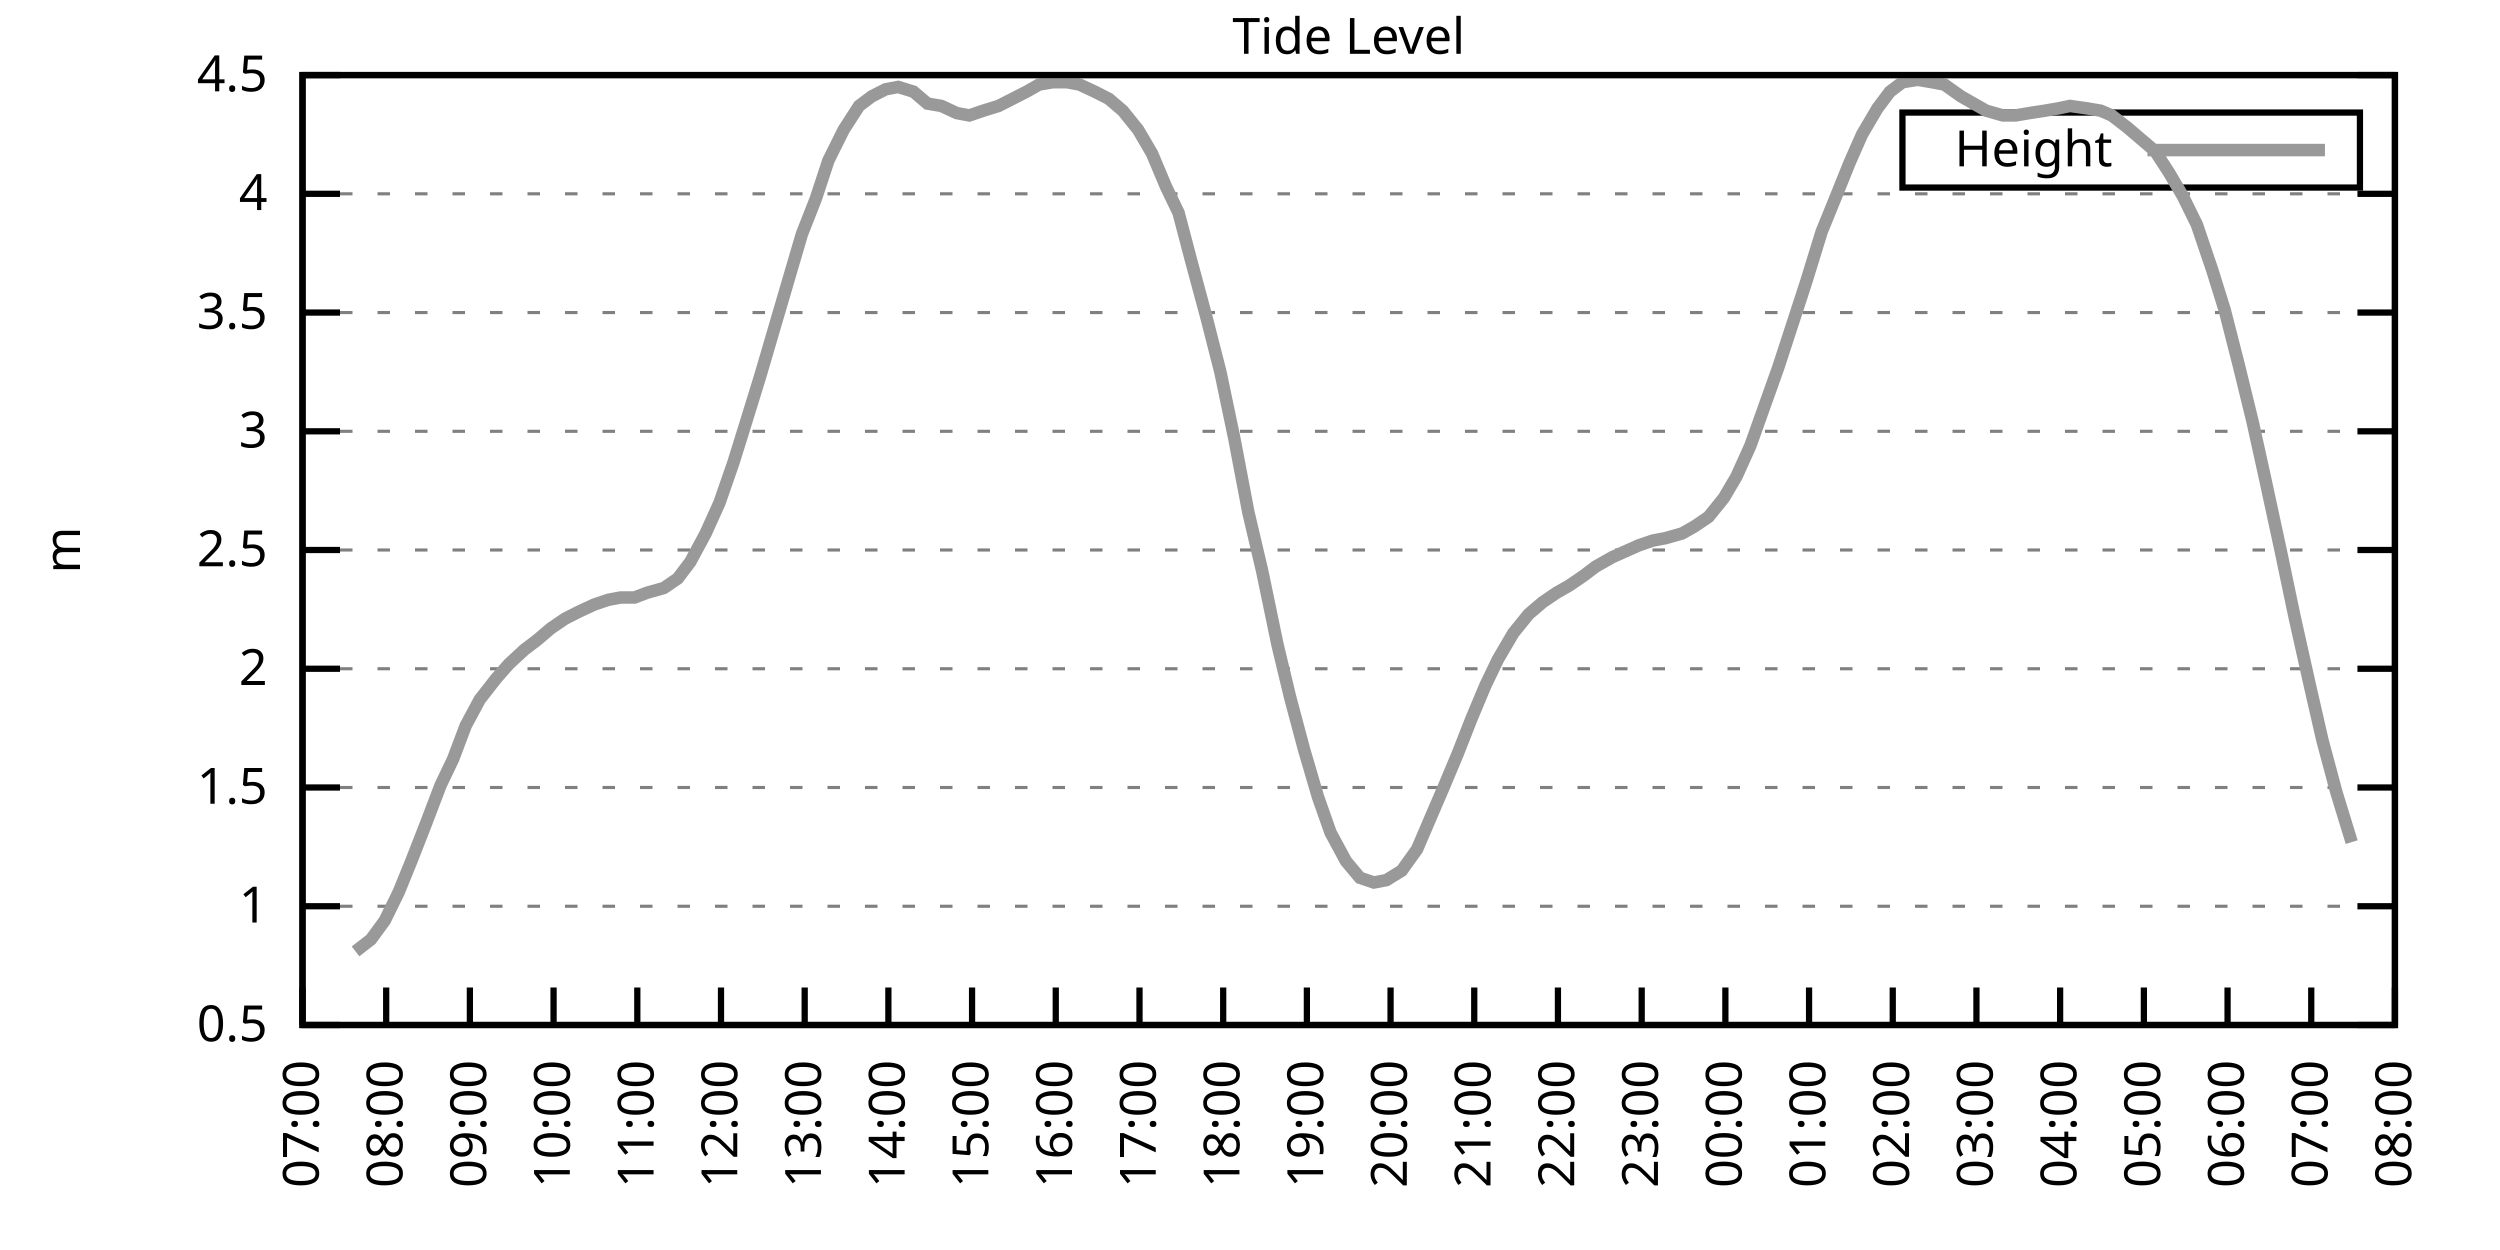
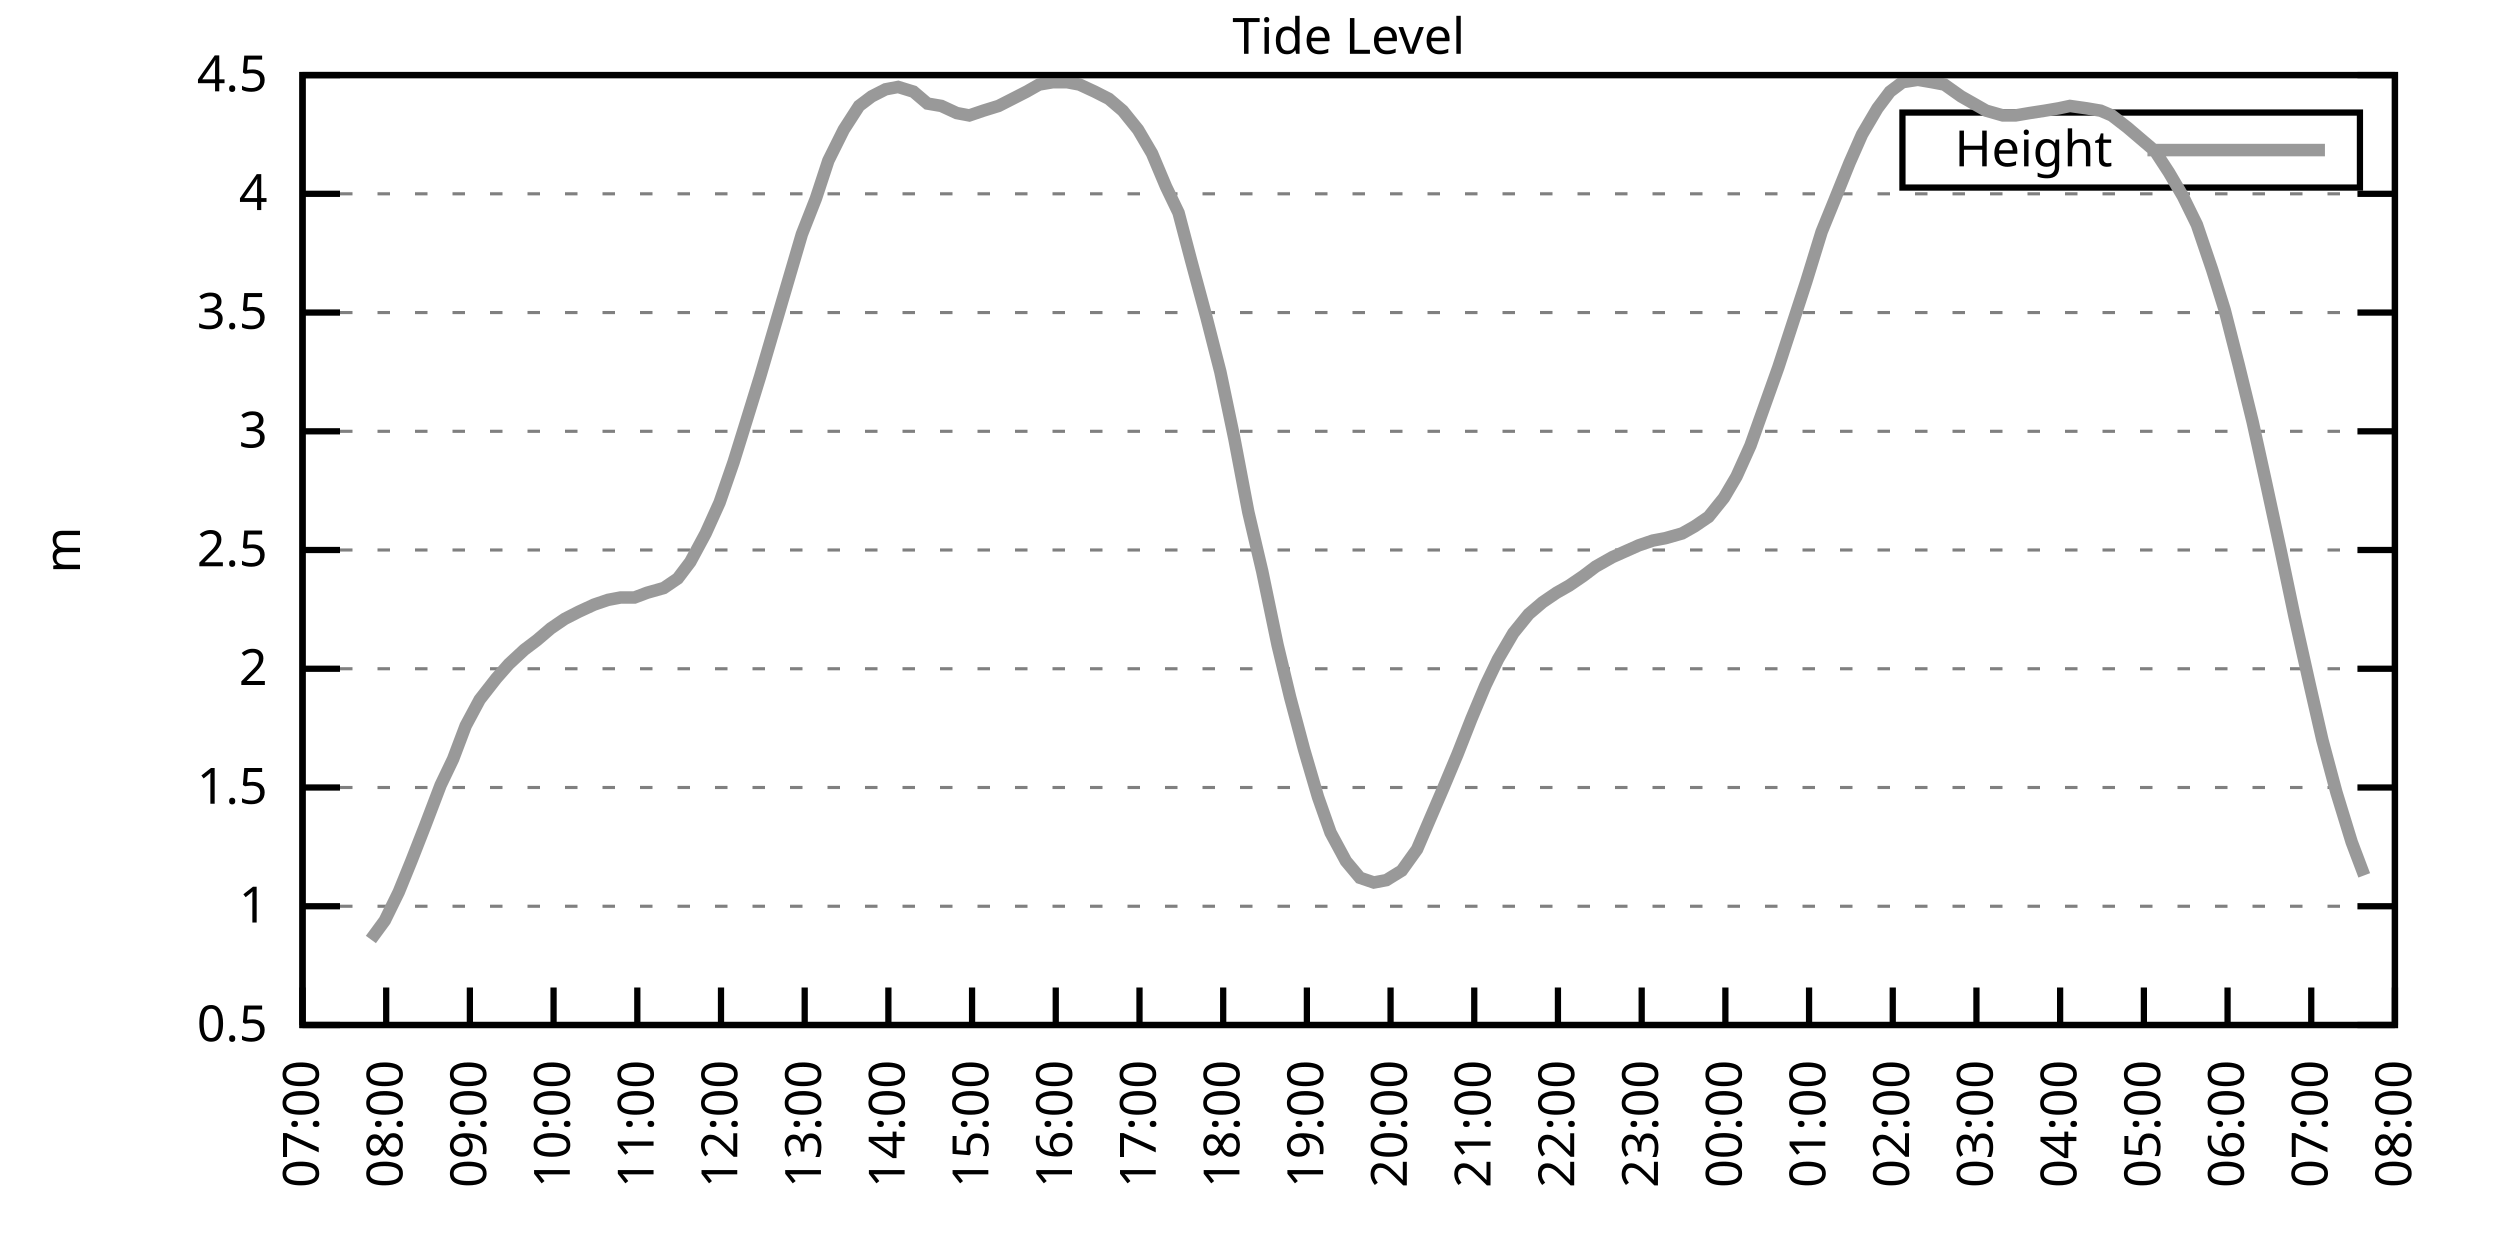
<svg xmlns="http://www.w3.org/2000/svg" xmlns:xlink="http://www.w3.org/1999/xlink" width="400" height="200" viewBox="0 0 400 200">
  <g id="gnuplot_canvas">
    <rect x="0" y="0" width="400" height="200" fill="none" />
    <defs>
      <circle id="gpDot" r="0.5" stroke-width="0.5" stroke="currentColor" />
      <path id="gpPt0" stroke-width="0.333" stroke="currentColor" d="M-1,0 h2 M0,-1 v2" />
      <path id="gpPt1" stroke-width="0.333" stroke="currentColor" d="M-1,-1 L1,1 M1,-1 L-1,1" />
      <path id="gpPt2" stroke-width="0.333" stroke="currentColor" d="M-1,0 L1,0 M0,-1 L0,1 M-1,-1 L1,1 M-1,1 L1,-1" />
      <rect id="gpPt3" stroke-width="0.333" stroke="currentColor" x="-1" y="-1" width="2" height="2" />
      <rect id="gpPt4" stroke-width="0.333" stroke="currentColor" fill="currentColor" x="-1" y="-1" width="2" height="2" />
      <circle id="gpPt5" stroke-width="0.333" stroke="currentColor" cx="0" cy="0" r="1" />
      <use xlink:href="#gpPt5" id="gpPt6" fill="currentColor" stroke="none" />
      <path id="gpPt7" stroke-width="0.333" stroke="currentColor" d="M0,-1.33 L-1.33,0.67 L1.33,0.67 z" />
      <use xlink:href="#gpPt7" id="gpPt8" fill="currentColor" stroke="none" />
      <use xlink:href="#gpPt7" id="gpPt9" stroke="currentColor" transform="rotate(180)" />
      <use xlink:href="#gpPt9" id="gpPt10" fill="currentColor" stroke="none" />
      <use xlink:href="#gpPt3" id="gpPt11" stroke="currentColor" transform="rotate(45)" />
      <use xlink:href="#gpPt11" id="gpPt12" fill="currentColor" stroke="none" />
      <path id="gpPt13" stroke-width="0.333" stroke="currentColor" d="M0,1.330 L1.265,0.411 L0.782,-1.067 L-0.782,-1.076 L-1.265,0.411 z" />
      <use xlink:href="#gpPt13" id="gpPt14" fill="currentColor" stroke="none" />
      <filter id="textbox" filterUnits="objectBoundingBox" x="0" y="0" height="1" width="1">
        <feFlood flood-color="white" flood-opacity="1" result="bgnd" />
        <feComposite in="SourceGraphic" in2="bgnd" operator="atop" />
      </filter>
      <filter id="greybox" filterUnits="objectBoundingBox" x="0" y="0" height="1" width="1">
        <feFlood flood-color="lightgrey" flood-opacity="1" result="grey" />
        <feComposite in="SourceGraphic" in2="grey" operator="atop" />
      </filter>
    </defs>
    <g fill="none" color="white" stroke="currentColor" stroke-width="1.00" stroke-linecap="butt" stroke-linejoin="miter">
</g>
    <g fill="none" color="black" stroke="currentColor" stroke-width="1.00" stroke-linecap="butt" stroke-linejoin="miter">
      <g stroke="none" shape-rendering="crispEdges">
        <polygon fill="rgb(255, 255, 255)" points="48.40,164.00 383.18,164.00 383.18,12.02 48.40,12.02 " />
      </g>
    </g>
    <g fill="none" color="black" stroke="currentColor" stroke-width="1.00" stroke-linecap="butt" stroke-linejoin="miter">
</g>
    <g fill="none" color="black" stroke="black" stroke-width="0.50" stroke-linecap="butt" stroke-linejoin="miter">
</g>
    <g fill="none" color="gray" stroke="currentColor" stroke-width="0.50" stroke-linecap="butt" stroke-linejoin="miter">
      <path stroke="gray" stroke-dasharray="2,4" class="gridline" d="M48.40,164.00 L383.19,164.00  " />
    </g>
    <g fill="none" color="gray" stroke="gray" stroke-width="1.00" stroke-linecap="butt" stroke-linejoin="miter">
</g>
    <g fill="none" color="black" stroke="currentColor" stroke-width="1.00" stroke-linecap="butt" stroke-linejoin="miter">
      <path stroke="black" d="M48.40,164.00 L54.40,164.00 M383.19,164.00 L377.19,164.00  " />
      <g transform="translate(42.80,166.60)" stroke="none" fill="black" font-family="Sans" font-size="8.00" text-anchor="end">
        <text>
          <tspan font-family="Sans"> 0.5</tspan>
        </text>
      </g>
    </g>
    <g fill="none" color="black" stroke="currentColor" stroke-width="1.00" stroke-linecap="butt" stroke-linejoin="miter">
</g>
    <g fill="none" color="black" stroke="black" stroke-width="0.50" stroke-linecap="butt" stroke-linejoin="miter">
</g>
    <g fill="none" color="gray" stroke="currentColor" stroke-width="0.50" stroke-linecap="butt" stroke-linejoin="miter">
      <path stroke="gray" stroke-dasharray="2,4" class="gridline" d="M48.40,145.00 L383.19,145.00  " />
    </g>
    <g fill="none" color="gray" stroke="gray" stroke-width="1.00" stroke-linecap="butt" stroke-linejoin="miter">
</g>
    <g fill="none" color="black" stroke="currentColor" stroke-width="1.00" stroke-linecap="butt" stroke-linejoin="miter">
      <path stroke="black" d="M48.40,145.00 L54.40,145.00 M383.19,145.00 L377.19,145.00  " />
      <g transform="translate(42.80,147.60)" stroke="none" fill="black" font-family="Sans" font-size="8.00" text-anchor="end">
        <text>
          <tspan font-family="Sans"> 1</tspan>
        </text>
      </g>
    </g>
    <g fill="none" color="black" stroke="currentColor" stroke-width="1.00" stroke-linecap="butt" stroke-linejoin="miter">
</g>
    <g fill="none" color="black" stroke="black" stroke-width="0.50" stroke-linecap="butt" stroke-linejoin="miter">
</g>
    <g fill="none" color="gray" stroke="currentColor" stroke-width="0.50" stroke-linecap="butt" stroke-linejoin="miter">
      <path stroke="gray" stroke-dasharray="2,4" class="gridline" d="M48.40,126.00 L383.19,126.00  " />
    </g>
    <g fill="none" color="gray" stroke="gray" stroke-width="1.00" stroke-linecap="butt" stroke-linejoin="miter">
</g>
    <g fill="none" color="black" stroke="currentColor" stroke-width="1.00" stroke-linecap="butt" stroke-linejoin="miter">
      <path stroke="black" d="M48.40,126.00 L54.40,126.00 M383.19,126.00 L377.19,126.00  " />
      <g transform="translate(42.80,128.60)" stroke="none" fill="black" font-family="Sans" font-size="8.00" text-anchor="end">
        <text>
          <tspan font-family="Sans"> 1.5</tspan>
        </text>
      </g>
    </g>
    <g fill="none" color="black" stroke="currentColor" stroke-width="1.00" stroke-linecap="butt" stroke-linejoin="miter">
</g>
    <g fill="none" color="black" stroke="black" stroke-width="0.50" stroke-linecap="butt" stroke-linejoin="miter">
</g>
    <g fill="none" color="gray" stroke="currentColor" stroke-width="0.50" stroke-linecap="butt" stroke-linejoin="miter">
      <path stroke="gray" stroke-dasharray="2,4" class="gridline" d="M48.40,107.00 L383.19,107.00  " />
    </g>
    <g fill="none" color="gray" stroke="gray" stroke-width="1.00" stroke-linecap="butt" stroke-linejoin="miter">
</g>
    <g fill="none" color="black" stroke="currentColor" stroke-width="1.00" stroke-linecap="butt" stroke-linejoin="miter">
      <path stroke="black" d="M48.40,107.00 L54.40,107.00 M383.19,107.00 L377.19,107.00  " />
      <g transform="translate(42.80,109.60)" stroke="none" fill="black" font-family="Sans" font-size="8.00" text-anchor="end">
        <text>
          <tspan font-family="Sans"> 2</tspan>
        </text>
      </g>
    </g>
    <g fill="none" color="black" stroke="currentColor" stroke-width="1.00" stroke-linecap="butt" stroke-linejoin="miter">
</g>
    <g fill="none" color="black" stroke="black" stroke-width="0.50" stroke-linecap="butt" stroke-linejoin="miter">
</g>
    <g fill="none" color="gray" stroke="currentColor" stroke-width="0.50" stroke-linecap="butt" stroke-linejoin="miter">
      <path stroke="gray" stroke-dasharray="2,4" class="gridline" d="M48.40,88.00 L383.19,88.00  " />
    </g>
    <g fill="none" color="gray" stroke="gray" stroke-width="1.00" stroke-linecap="butt" stroke-linejoin="miter">
</g>
    <g fill="none" color="black" stroke="currentColor" stroke-width="1.00" stroke-linecap="butt" stroke-linejoin="miter">
      <path stroke="black" d="M48.40,88.00 L54.40,88.00 M383.19,88.00 L377.19,88.00  " />
      <g transform="translate(42.80,90.60)" stroke="none" fill="black" font-family="Sans" font-size="8.00" text-anchor="end">
        <text>
          <tspan font-family="Sans"> 2.5</tspan>
        </text>
      </g>
    </g>
    <g fill="none" color="black" stroke="currentColor" stroke-width="1.00" stroke-linecap="butt" stroke-linejoin="miter">
</g>
    <g fill="none" color="black" stroke="black" stroke-width="0.50" stroke-linecap="butt" stroke-linejoin="miter">
</g>
    <g fill="none" color="gray" stroke="currentColor" stroke-width="0.50" stroke-linecap="butt" stroke-linejoin="miter">
      <path stroke="gray" stroke-dasharray="2,4" class="gridline" d="M48.40,69.01 L383.19,69.01  " />
    </g>
    <g fill="none" color="gray" stroke="gray" stroke-width="1.00" stroke-linecap="butt" stroke-linejoin="miter">
</g>
    <g fill="none" color="black" stroke="currentColor" stroke-width="1.00" stroke-linecap="butt" stroke-linejoin="miter">
      <path stroke="black" d="M48.40,69.01 L54.40,69.01 M383.19,69.01 L377.19,69.01  " />
      <g transform="translate(42.80,71.61)" stroke="none" fill="black" font-family="Sans" font-size="8.00" text-anchor="end">
        <text>
          <tspan font-family="Sans"> 3</tspan>
        </text>
      </g>
    </g>
    <g fill="none" color="black" stroke="currentColor" stroke-width="1.00" stroke-linecap="butt" stroke-linejoin="miter">
</g>
    <g fill="none" color="black" stroke="black" stroke-width="0.50" stroke-linecap="butt" stroke-linejoin="miter">
</g>
    <g fill="none" color="gray" stroke="currentColor" stroke-width="0.50" stroke-linecap="butt" stroke-linejoin="miter">
      <path stroke="gray" stroke-dasharray="2,4" class="gridline" d="M48.40,50.01 L383.19,50.01  " />
    </g>
    <g fill="none" color="gray" stroke="gray" stroke-width="1.00" stroke-linecap="butt" stroke-linejoin="miter">
</g>
    <g fill="none" color="black" stroke="currentColor" stroke-width="1.00" stroke-linecap="butt" stroke-linejoin="miter">
      <path stroke="black" d="M48.40,50.01 L54.40,50.01 M383.19,50.01 L377.19,50.01  " />
      <g transform="translate(42.80,52.61)" stroke="none" fill="black" font-family="Sans" font-size="8.00" text-anchor="end">
        <text>
          <tspan font-family="Sans"> 3.5</tspan>
        </text>
      </g>
    </g>
    <g fill="none" color="black" stroke="currentColor" stroke-width="1.00" stroke-linecap="butt" stroke-linejoin="miter">
</g>
    <g fill="none" color="black" stroke="black" stroke-width="0.50" stroke-linecap="butt" stroke-linejoin="miter">
</g>
    <g fill="none" color="gray" stroke="currentColor" stroke-width="0.50" stroke-linecap="butt" stroke-linejoin="miter">
      <path stroke="gray" stroke-dasharray="2,4" class="gridline" d="M48.40,31.01 L383.19,31.01  " />
    </g>
    <g fill="none" color="gray" stroke="gray" stroke-width="1.00" stroke-linecap="butt" stroke-linejoin="miter">
</g>
    <g fill="none" color="black" stroke="currentColor" stroke-width="1.00" stroke-linecap="butt" stroke-linejoin="miter">
      <path stroke="black" d="M48.40,31.01 L54.40,31.01 M383.19,31.01 L377.19,31.01  " />
      <g transform="translate(42.80,33.61)" stroke="none" fill="black" font-family="Sans" font-size="8.00" text-anchor="end">
        <text>
          <tspan font-family="Sans"> 4</tspan>
        </text>
      </g>
    </g>
    <g fill="none" color="black" stroke="currentColor" stroke-width="1.00" stroke-linecap="butt" stroke-linejoin="miter">
</g>
    <g fill="none" color="black" stroke="black" stroke-width="0.50" stroke-linecap="butt" stroke-linejoin="miter">
</g>
    <g fill="none" color="gray" stroke="currentColor" stroke-width="0.50" stroke-linecap="butt" stroke-linejoin="miter">
      <path stroke="gray" stroke-dasharray="2,4" class="gridline" d="M48.40,12.01 L383.19,12.01  " />
    </g>
    <g fill="none" color="gray" stroke="gray" stroke-width="1.00" stroke-linecap="butt" stroke-linejoin="miter">
</g>
    <g fill="none" color="black" stroke="currentColor" stroke-width="1.00" stroke-linecap="butt" stroke-linejoin="miter">
      <path stroke="black" d="M48.40,12.01 L54.40,12.01 M383.19,12.01 L377.19,12.01  " />
      <g transform="translate(42.80,14.61)" stroke="none" fill="black" font-family="Sans" font-size="8.00" text-anchor="end">
        <text>
          <tspan font-family="Sans"> 4.5</tspan>
        </text>
      </g>
    </g>
    <g fill="none" color="black" stroke="currentColor" stroke-width="1.00" stroke-linecap="butt" stroke-linejoin="miter">
      <path stroke="black" d="M48.40,164.00 L48.40,158.00  " />
      <g transform="translate(51.00,169.60) rotate(270.00)" stroke="none" fill="black" font-family="Sans" font-size="8.00" text-anchor="end">
        <text>
          <tspan font-family="Sans">07:00</tspan>
        </text>
      </g>
    </g>
    <g fill="none" color="black" stroke="currentColor" stroke-width="1.00" stroke-linecap="butt" stroke-linejoin="miter">
      <path stroke="black" d="M61.79,164.00 L61.79,158.00  " />
      <g transform="translate(64.39,169.60) rotate(270.00)" stroke="none" fill="black" font-family="Sans" font-size="8.00" text-anchor="end">
        <text>
          <tspan font-family="Sans">08:00</tspan>
        </text>
      </g>
    </g>
    <g fill="none" color="black" stroke="currentColor" stroke-width="1.00" stroke-linecap="butt" stroke-linejoin="miter">
      <path stroke="black" d="M75.18,164.00 L75.18,158.00  " />
      <g transform="translate(77.78,169.60) rotate(270.00)" stroke="none" fill="black" font-family="Sans" font-size="8.00" text-anchor="end">
        <text>
          <tspan font-family="Sans">09:00</tspan>
        </text>
      </g>
    </g>
    <g fill="none" color="black" stroke="currentColor" stroke-width="1.00" stroke-linecap="butt" stroke-linejoin="miter">
      <path stroke="black" d="M88.57,164.00 L88.57,158.00  " />
      <g transform="translate(91.17,169.60) rotate(270.00)" stroke="none" fill="black" font-family="Sans" font-size="8.00" text-anchor="end">
        <text>
          <tspan font-family="Sans">10:00</tspan>
        </text>
      </g>
    </g>
    <g fill="none" color="black" stroke="currentColor" stroke-width="1.00" stroke-linecap="butt" stroke-linejoin="miter">
      <path stroke="black" d="M101.97,164.00 L101.97,158.00  " />
      <g transform="translate(104.57,169.60) rotate(270.00)" stroke="none" fill="black" font-family="Sans" font-size="8.00" text-anchor="end">
        <text>
          <tspan font-family="Sans">11:00</tspan>
        </text>
      </g>
    </g>
    <g fill="none" color="black" stroke="currentColor" stroke-width="1.00" stroke-linecap="butt" stroke-linejoin="miter">
      <path stroke="black" d="M115.36,164.00 L115.36,158.00  " />
      <g transform="translate(117.96,169.60) rotate(270.00)" stroke="none" fill="black" font-family="Sans" font-size="8.00" text-anchor="end">
        <text>
          <tspan font-family="Sans">12:00</tspan>
        </text>
      </g>
    </g>
    <g fill="none" color="black" stroke="currentColor" stroke-width="1.00" stroke-linecap="butt" stroke-linejoin="miter">
      <path stroke="black" d="M128.75,164.00 L128.75,158.00  " />
      <g transform="translate(131.35,169.60) rotate(270.00)" stroke="none" fill="black" font-family="Sans" font-size="8.00" text-anchor="end">
        <text>
          <tspan font-family="Sans">13:00</tspan>
        </text>
      </g>
    </g>
    <g fill="none" color="black" stroke="currentColor" stroke-width="1.00" stroke-linecap="butt" stroke-linejoin="miter">
      <path stroke="black" d="M142.14,164.00 L142.14,158.00  " />
      <g transform="translate(144.74,169.60) rotate(270.00)" stroke="none" fill="black" font-family="Sans" font-size="8.00" text-anchor="end">
        <text>
          <tspan font-family="Sans">14:00</tspan>
        </text>
      </g>
    </g>
    <g fill="none" color="black" stroke="currentColor" stroke-width="1.00" stroke-linecap="butt" stroke-linejoin="miter">
      <path stroke="black" d="M155.53,164.00 L155.53,158.00  " />
      <g transform="translate(158.13,169.60) rotate(270.00)" stroke="none" fill="black" font-family="Sans" font-size="8.00" text-anchor="end">
        <text>
          <tspan font-family="Sans">15:00</tspan>
        </text>
      </g>
    </g>
    <g fill="none" color="black" stroke="currentColor" stroke-width="1.00" stroke-linecap="butt" stroke-linejoin="miter">
      <path stroke="black" d="M168.92,164.00 L168.92,158.00  " />
      <g transform="translate(171.52,169.60) rotate(270.00)" stroke="none" fill="black" font-family="Sans" font-size="8.00" text-anchor="end">
        <text>
          <tspan font-family="Sans">16:00</tspan>
        </text>
      </g>
    </g>
    <g fill="none" color="black" stroke="currentColor" stroke-width="1.00" stroke-linecap="butt" stroke-linejoin="miter">
      <path stroke="black" d="M182.32,164.00 L182.32,158.00  " />
      <g transform="translate(184.92,169.60) rotate(270.00)" stroke="none" fill="black" font-family="Sans" font-size="8.00" text-anchor="end">
        <text>
          <tspan font-family="Sans">17:00</tspan>
        </text>
      </g>
    </g>
    <g fill="none" color="black" stroke="currentColor" stroke-width="1.00" stroke-linecap="butt" stroke-linejoin="miter">
      <path stroke="black" d="M195.71,164.00 L195.71,158.00  " />
      <g transform="translate(198.31,169.60) rotate(270.00)" stroke="none" fill="black" font-family="Sans" font-size="8.00" text-anchor="end">
        <text>
          <tspan font-family="Sans">18:00</tspan>
        </text>
      </g>
    </g>
    <g fill="none" color="black" stroke="currentColor" stroke-width="1.00" stroke-linecap="butt" stroke-linejoin="miter">
      <path stroke="black" d="M209.10,164.00 L209.10,158.00  " />
      <g transform="translate(211.70,169.60) rotate(270.00)" stroke="none" fill="black" font-family="Sans" font-size="8.00" text-anchor="end">
        <text>
          <tspan font-family="Sans">19:00</tspan>
        </text>
      </g>
    </g>
    <g fill="none" color="black" stroke="currentColor" stroke-width="1.00" stroke-linecap="butt" stroke-linejoin="miter">
      <path stroke="black" d="M222.49,164.00 L222.49,158.00  " />
      <g transform="translate(225.09,169.60) rotate(270.00)" stroke="none" fill="black" font-family="Sans" font-size="8.00" text-anchor="end">
        <text>
          <tspan font-family="Sans">20:00</tspan>
        </text>
      </g>
    </g>
    <g fill="none" color="black" stroke="currentColor" stroke-width="1.00" stroke-linecap="butt" stroke-linejoin="miter">
      <path stroke="black" d="M235.88,164.00 L235.88,158.00  " />
      <g transform="translate(238.48,169.60) rotate(270.00)" stroke="none" fill="black" font-family="Sans" font-size="8.00" text-anchor="end">
        <text>
          <tspan font-family="Sans">21:00</tspan>
        </text>
      </g>
    </g>
    <g fill="none" color="black" stroke="currentColor" stroke-width="1.00" stroke-linecap="butt" stroke-linejoin="miter">
      <path stroke="black" d="M249.27,164.00 L249.27,158.00  " />
      <g transform="translate(251.87,169.60) rotate(270.00)" stroke="none" fill="black" font-family="Sans" font-size="8.00" text-anchor="end">
        <text>
          <tspan font-family="Sans">22:00</tspan>
        </text>
      </g>
    </g>
    <g fill="none" color="black" stroke="currentColor" stroke-width="1.00" stroke-linecap="butt" stroke-linejoin="miter">
      <path stroke="black" d="M262.67,164.00 L262.67,158.00  " />
      <g transform="translate(265.27,169.60) rotate(270.00)" stroke="none" fill="black" font-family="Sans" font-size="8.00" text-anchor="end">
        <text>
          <tspan font-family="Sans">23:00</tspan>
        </text>
      </g>
    </g>
    <g fill="none" color="black" stroke="currentColor" stroke-width="1.00" stroke-linecap="butt" stroke-linejoin="miter">
      <path stroke="black" d="M276.06,164.00 L276.06,158.00  " />
      <g transform="translate(278.66,169.60) rotate(270.00)" stroke="none" fill="black" font-family="Sans" font-size="8.00" text-anchor="end">
        <text>
          <tspan font-family="Sans">00:00</tspan>
        </text>
      </g>
    </g>
    <g fill="none" color="black" stroke="currentColor" stroke-width="1.00" stroke-linecap="butt" stroke-linejoin="miter">
      <path stroke="black" d="M289.45,164.00 L289.45,158.00  " />
      <g transform="translate(292.05,169.60) rotate(270.00)" stroke="none" fill="black" font-family="Sans" font-size="8.00" text-anchor="end">
        <text>
          <tspan font-family="Sans">01:00</tspan>
        </text>
      </g>
    </g>
    <g fill="none" color="black" stroke="currentColor" stroke-width="1.00" stroke-linecap="butt" stroke-linejoin="miter">
      <path stroke="black" d="M302.84,164.00 L302.84,158.00  " />
      <g transform="translate(305.44,169.60) rotate(270.00)" stroke="none" fill="black" font-family="Sans" font-size="8.00" text-anchor="end">
        <text>
          <tspan font-family="Sans">02:00</tspan>
        </text>
      </g>
    </g>
    <g fill="none" color="black" stroke="currentColor" stroke-width="1.00" stroke-linecap="butt" stroke-linejoin="miter">
      <path stroke="black" d="M316.23,164.00 L316.23,158.00  " />
      <g transform="translate(318.83,169.60) rotate(270.00)" stroke="none" fill="black" font-family="Sans" font-size="8.00" text-anchor="end">
        <text>
          <tspan font-family="Sans">03:00</tspan>
        </text>
      </g>
    </g>
    <g fill="none" color="black" stroke="currentColor" stroke-width="1.00" stroke-linecap="butt" stroke-linejoin="miter">
      <path stroke="black" d="M329.62,164.00 L329.62,158.00  " />
      <g transform="translate(332.22,169.60) rotate(270.00)" stroke="none" fill="black" font-family="Sans" font-size="8.00" text-anchor="end">
        <text>
          <tspan font-family="Sans">04:00</tspan>
        </text>
      </g>
    </g>
    <g fill="none" color="black" stroke="currentColor" stroke-width="1.00" stroke-linecap="butt" stroke-linejoin="miter">
      <path stroke="black" d="M343.02,164.00 L343.02,158.00  " />
      <g transform="translate(345.62,169.60) rotate(270.00)" stroke="none" fill="black" font-family="Sans" font-size="8.00" text-anchor="end">
        <text>
          <tspan font-family="Sans">05:00</tspan>
        </text>
      </g>
    </g>
    <g fill="none" color="black" stroke="currentColor" stroke-width="1.00" stroke-linecap="butt" stroke-linejoin="miter">
      <path stroke="black" d="M356.41,164.00 L356.41,158.00  " />
      <g transform="translate(359.01,169.60) rotate(270.00)" stroke="none" fill="black" font-family="Sans" font-size="8.00" text-anchor="end">
        <text>
          <tspan font-family="Sans">06:00</tspan>
        </text>
      </g>
    </g>
    <g fill="none" color="black" stroke="currentColor" stroke-width="1.00" stroke-linecap="butt" stroke-linejoin="miter">
      <path stroke="black" d="M369.80,164.00 L369.80,158.00  " />
      <g transform="translate(372.40,169.60) rotate(270.00)" stroke="none" fill="black" font-family="Sans" font-size="8.00" text-anchor="end">
        <text>
          <tspan font-family="Sans">07:00</tspan>
        </text>
      </g>
    </g>
    <g fill="none" color="black" stroke="currentColor" stroke-width="1.00" stroke-linecap="butt" stroke-linejoin="miter">
      <path stroke="black" d="M383.19,164.00 L383.19,158.00  " />
      <g transform="translate(385.79,169.60) rotate(270.00)" stroke="none" fill="black" font-family="Sans" font-size="8.00" text-anchor="end">
        <text>
          <tspan font-family="Sans">08:00</tspan>
        </text>
      </g>
    </g>
    <g fill="none" color="black" stroke="currentColor" stroke-width="1.00" stroke-linecap="butt" stroke-linejoin="miter">
</g>
    <g fill="none" color="black" stroke="currentColor" stroke-width="1.00" stroke-linecap="butt" stroke-linejoin="miter">
      <path stroke="black" d="M48.40,12.01 L48.40,164.00 L383.19,164.00 L383.19,12.01 L48.40,12.01 Z  " />
    </g>
    <g fill="none" color="black" stroke="currentColor" stroke-width="1.00" stroke-linecap="butt" stroke-linejoin="miter">
</g>
    <g fill="none" color="black" stroke="currentColor" stroke-width="1.00" stroke-linecap="butt" stroke-linejoin="miter">
      <path stroke="black" d="M304.39,30.01 L304.39,18.01 L377.59,18.01 L377.59,30.01 L304.39,30.01 Z  " />
    </g>
    <g id="Tide_level_plot_1">
      <g fill="none" color="white" stroke="black" stroke-width="2.00" stroke-linecap="butt" stroke-linejoin="miter">
</g>
      <g fill="none" color="black" stroke="currentColor" stroke-width="2.00" stroke-linecap="butt" stroke-linejoin="miter">
        <g transform="translate(337.99,26.61)" stroke="none" fill="black" font-family="Sans" font-size="8.00" text-anchor="end">
          <text>
            <tspan font-family="Sans">Height</tspan>
          </text>
        </g>
      </g>
      <g fill="none" color="black" stroke="currentColor" stroke-width="2.00" stroke-linecap="butt" stroke-linejoin="miter">
-         <path stroke="rgb(153, 153, 153)" d="M343.59,24.01 L371.99,24.01 M56.88,152.22 L59.34,150.32 L61.57,147.28 L63.80,142.72 L65.81,137.78 L68.04,132.08   L70.50,125.62 L72.50,121.44 L74.51,116.12 L76.75,111.94 L79.42,108.52 L81.43,106.24 L83.89,103.96 L85.90,102.44   L88.13,100.54 L90.36,99.02 L92.59,97.88 L95.05,96.74 L97.28,95.98 L99.29,95.60 L101.52,95.60 L103.53,94.84   L106.21,94.08 L108.44,92.56 L110.45,89.90 L112.90,85.35 L115.13,80.41 L117.37,73.95 L119.38,67.49 L121.61,60.27   L123.84,52.67 L126.07,45.07 L128.30,37.47 L130.54,31.77 L132.54,25.69 L135.00,20.75 L137.45,16.95 L139.46,15.43   L141.69,14.29 L143.70,13.91 L146.16,14.67 L148.39,16.57 L150.62,16.95 L153.08,18.09 L155.09,18.47 L157.32,17.71   L159.77,16.95 L162.01,15.81 L164.24,14.67 L166.25,13.53 L168.48,13.15 L170.71,13.15 L172.72,13.53 L175.17,14.67   L177.41,15.81 L179.64,17.71 L182.09,20.75 L184.32,24.55 L186.56,29.87 L188.57,34.05 L190.57,41.65 L193.03,50.77   L195.26,59.51 L197.49,70.15 L199.73,81.93 L201.96,91.42 L204.41,103.20 L206.42,111.56 L208.65,119.92 L210.88,127.52   L212.89,133.22 L215.35,137.78 L217.58,140.44 L219.81,141.20 L221.82,140.82 L224.28,139.30 L226.73,135.88 L228.52,131.70   L230.97,126.00 L233.20,120.68 L235.44,114.98 L237.67,109.66 L239.68,105.48 L242.13,101.30 L244.59,98.26 L246.82,96.36   L249.05,94.84 L251.06,93.70 L253.29,92.18 L255.30,90.66 L257.98,89.14 L262.22,87.25 L264.45,86.49 L266.46,86.11   L269.14,85.35 L271.15,84.21 L273.38,82.69 L275.83,79.65 L277.84,76.23 L280.07,71.29 L284.54,58.75 L286.77,51.91   L289.00,45.07 L291.46,37.09 L293.47,32.15 L295.92,26.07 L297.93,21.51 L300.39,17.33 L302.39,14.67 L304.40,13.15   L306.86,12.77 L309.09,13.15 L311.10,13.53 L313.78,15.43 L315.79,16.57 L317.79,17.71 L320.47,18.47 L322.48,18.47   L324.71,18.09 L327.17,17.71 L329.40,17.33 L331.19,16.95 L333.86,17.33 L336.10,17.71 L337.88,18.47 L340.34,20.37   L342.57,22.27 L344.80,24.17 L347.03,27.59 L349.26,31.39 L351.50,35.95 L353.95,43.17 L355.96,49.63 L358.19,58.37   L360.42,67.49 L362.43,76.61 L364.89,88.00 L367.12,98.64 L369.58,109.66 L371.58,118.40 L373.82,126.76 L376.27,134.74    " />
+         <path stroke="rgb(153, 153, 153)" d="M343.59,24.01 L371.99,24.01 M59.34,150.32 L61.57,147.28 L63.80,142.72 L65.81,137.78 L68.04,132.08 L70.50,125.62   L72.50,121.44 L74.51,116.12 L76.75,111.94 L79.42,108.52 L81.43,106.24 L83.89,103.96 L85.90,102.44 L88.13,100.54   L90.36,99.02 L92.59,97.88 L95.05,96.74 L97.28,95.98 L99.29,95.60 L101.52,95.60 L103.53,94.84 L106.21,94.08   L108.44,92.56 L110.45,89.90 L112.90,85.35 L115.13,80.41 L117.37,73.95 L119.38,67.49 L121.61,60.27 L123.84,52.67   L126.07,45.07 L128.30,37.47 L130.54,31.77 L132.54,25.69 L135.00,20.75 L137.45,16.95 L139.46,15.43 L141.69,14.29   L143.70,13.91 L146.16,14.67 L148.39,16.57 L150.62,16.95 L153.08,18.09 L155.09,18.47 L157.32,17.71 L159.77,16.95   L162.01,15.81 L164.24,14.67 L166.25,13.53 L168.48,13.15 L170.71,13.15 L172.72,13.53 L175.17,14.67 L177.41,15.81   L179.64,17.71 L182.09,20.75 L184.32,24.55 L186.56,29.87 L188.57,34.05 L190.57,41.65 L193.03,50.77 L195.26,59.51   L197.49,70.15 L199.73,81.93 L201.96,91.42 L204.41,103.20 L206.42,111.56 L208.65,119.92 L210.88,127.52 L212.89,133.22   L215.35,137.78 L217.58,140.44 L219.81,141.20 L221.82,140.82 L224.28,139.30 L226.73,135.88 L228.52,131.70 L230.97,126.00   L233.20,120.68 L235.44,114.98 L237.67,109.66 L239.68,105.48 L242.13,101.30 L244.59,98.26 L246.82,96.36 L249.05,94.84   L251.06,93.70 L253.29,92.18 L255.30,90.66 L257.98,89.14 L262.22,87.25 L264.45,86.49 L266.46,86.11 L269.14,85.35   L271.15,84.21 L273.38,82.69 L275.83,79.65 L277.84,76.23 L280.07,71.29 L284.54,58.75 L286.77,51.91 L289.00,45.07   L291.46,37.09 L293.47,32.15 L295.92,26.07 L297.93,21.51 L300.39,17.33 L302.39,14.67 L304.40,13.15 L306.86,12.77   L309.09,13.15 L311.10,13.53 L313.78,15.43 L315.79,16.57 L317.79,17.71 L320.47,18.47 L322.48,18.47 L324.71,18.09   L327.17,17.71 L329.40,17.33 L331.19,16.95 L333.86,17.33 L336.10,17.71 L337.88,18.47 L340.34,20.37 L342.57,22.27   L344.80,24.17 L347.03,27.59 L349.26,31.39 L351.50,35.95 L353.95,43.17 L355.96,49.63 L358.19,58.37 L360.42,67.49   L362.43,76.61 L364.89,88.00 L367.12,98.64 L369.58,109.66 L371.58,118.40 L373.82,126.76 L376.27,134.74 L378.28,140.06    " />
      </g>
    </g>
    <g fill="none" color="black" stroke="currentColor" stroke-width="2.00" stroke-linecap="butt" stroke-linejoin="miter">
</g>
    <g fill="none" color="black" stroke="black" stroke-width="1.00" stroke-linecap="butt" stroke-linejoin="miter">
</g>
    <g fill="none" color="black" stroke="currentColor" stroke-width="1.00" stroke-linecap="butt" stroke-linejoin="miter">
      <path stroke="black" d="M48.40,12.01 L48.40,164.00 L383.19,164.00 L383.19,12.01 L48.40,12.01 Z  " />
      <g transform="translate(12.80,88.01) rotate(270.00)" stroke="none" fill="black" font-family="Sans" font-size="8.00" text-anchor="middle">
        <text>
          <tspan font-family="Sans">m</tspan>
        </text>
      </g>
    </g>
    <g fill="none" color="black" stroke="currentColor" stroke-width="1.00" stroke-linecap="butt" stroke-linejoin="miter">
</g>
    <g fill="none" color="black" stroke="currentColor" stroke-width="1.00" stroke-linecap="butt" stroke-linejoin="miter">
      <g transform="translate(215.79,8.61)" stroke="none" fill="black" font-family="Sans" font-size="8.00" text-anchor="middle">
        <text>
          <tspan font-family="Sans">Tide Level</tspan>
        </text>
      </g>
    </g>
    <g fill="none" color="black" stroke="currentColor" stroke-width="1.00" stroke-linecap="butt" stroke-linejoin="miter">
</g>
  </g>
</svg>
